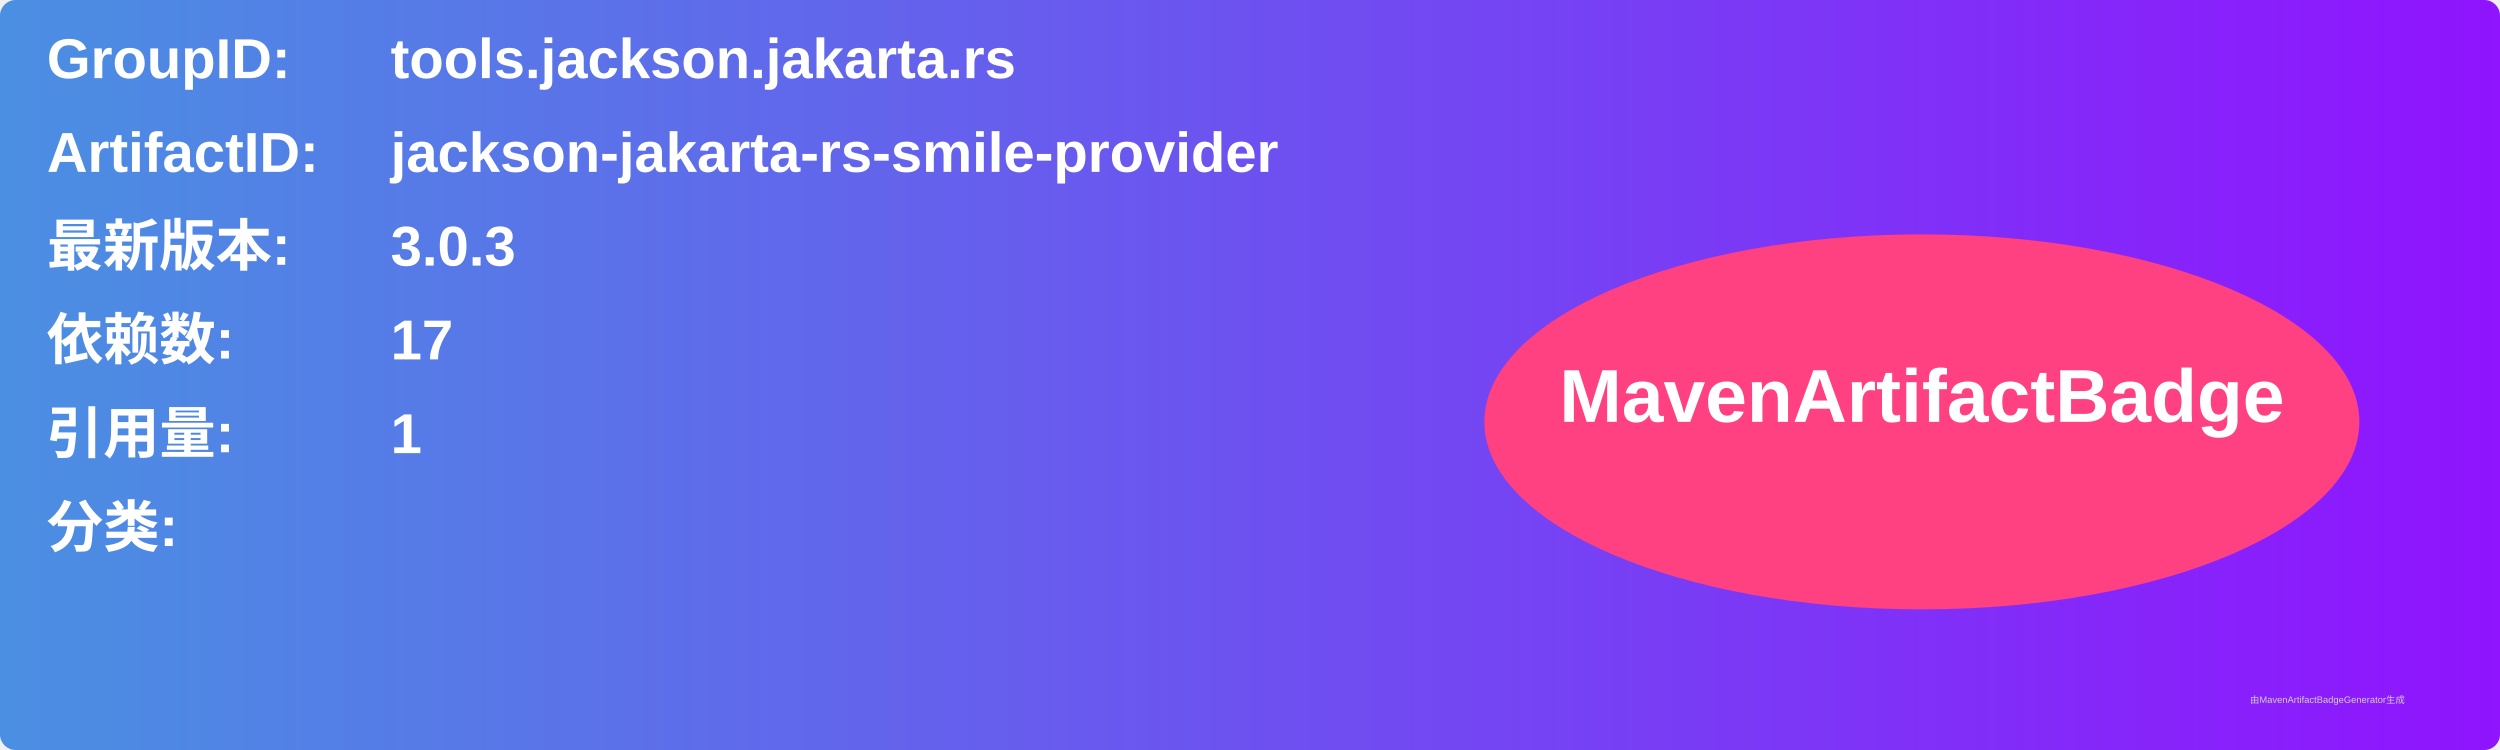
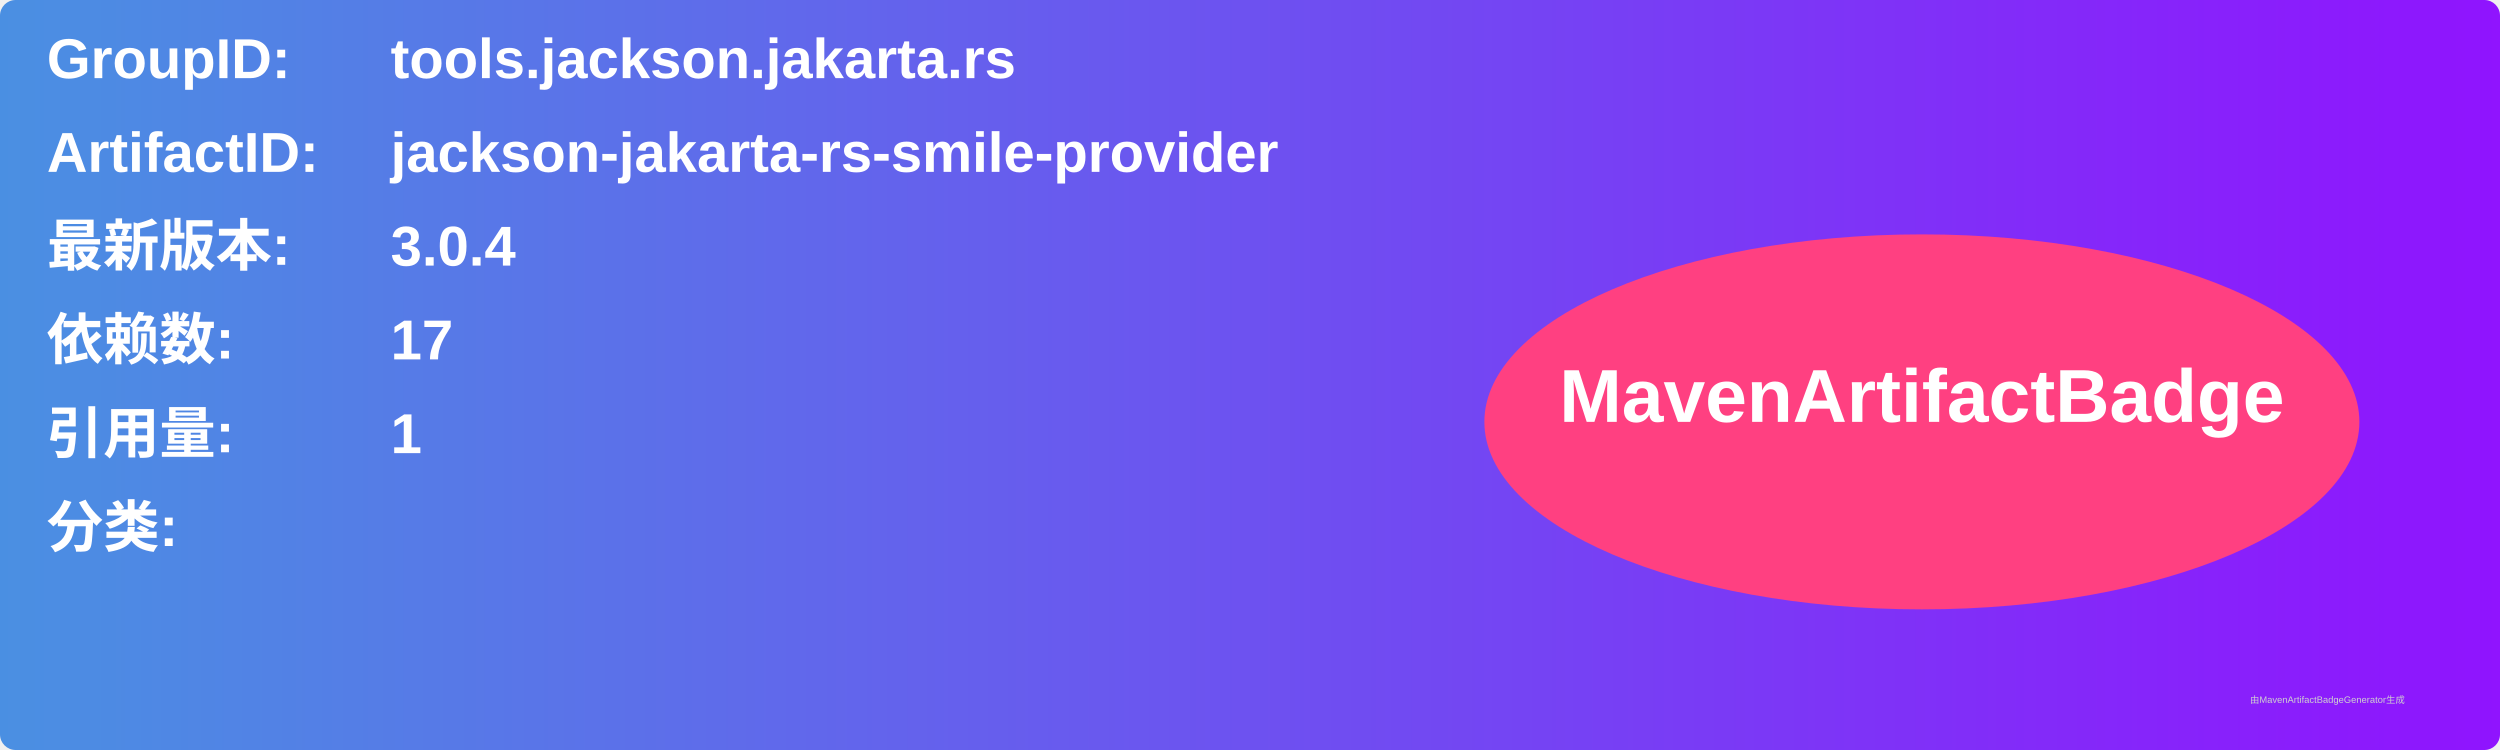
<svg xmlns="http://www.w3.org/2000/svg" width="800" height="240" viewBox="0 0 800 240">
  <linearGradient id="grad" x1="0%" y1="0%" x2="100%" y2="0%">
    <stop offset="0%" stop-color="#4a90e2" />
    <stop offset="100%" stop-color="#9013fe" />
  </linearGradient>
  <rect width="100%" height="100%" rx="5" ry="5" fill="url(#grad)" />
  <g transform="translate(15, 15)">
    <text x="0" y="10" font-family="Arial" font-size="18" fill="white" font-weight="bold" width="260">GroupID:</text>
    <text x="110" y="10" font-family="Arial" font-size="18" fill="white" font-weight="bold" width="460">tools.jackson.jakarta.rs</text>
    <text x="0" y="40" font-family="Arial" font-size="18" fill="white" font-weight="bold" width="260">ArtifactID:</text>
    <text x="110" y="40" font-family="Arial" font-size="18" fill="white" font-weight="bold" width="460">jackson-jakarta-rs-smile-provider</text>
    <text x="0" y="70" font-family="Arial" font-size="18" fill="white" font-weight="bold">最新版本:</text>
    <text x="110" y="70" font-family="Arial" font-size="18" fill="white" font-weight="bold">
-       <tspan font-weight="bold">3.0.3</tspan>
+       <tspan font-weight="bold">3.0.4</tspan>
    </text>
    <text x="0" y="100" font-family="Arial" font-size="18" fill="white" font-weight="bold">依赖数: </text>
    <text x="110" y="100" font-family="Arial" font-size="18" fill="white">
      <tspan font-weight="bold">17</tspan>
    </text>
    <text x="0" y="130" font-family="Arial" font-size="18" fill="white" font-weight="bold">引用量: </text>
    <text x="110" y="130" font-family="Arial" font-size="18" fill="white">
      <tspan font-weight="bold">1</tspan>
    </text>
    <text x="0" y="160" font-family="Arial" font-size="18" fill="white" font-weight="bold">分类:</text>
    <text x="10" y="190" font-family="Arial" font-size="10" fill="white">
      <tspan font-weight="bold" />
    </text>
    <ellipse cx="600" cy="120" rx="140" ry="60" fill="#ff4081" />
    <text x="600" y="120" text-anchor="middle" font-family="Arial" font-size="24" fill="white" font-weight="bold">MavenArtifactBadge</text>
  </g>
  <text x="720" y="225" font-family="Arial" font-size="3" fill="#d0d0d0">由MavenArtifactBadgeGenerator生成</text>
</svg>
